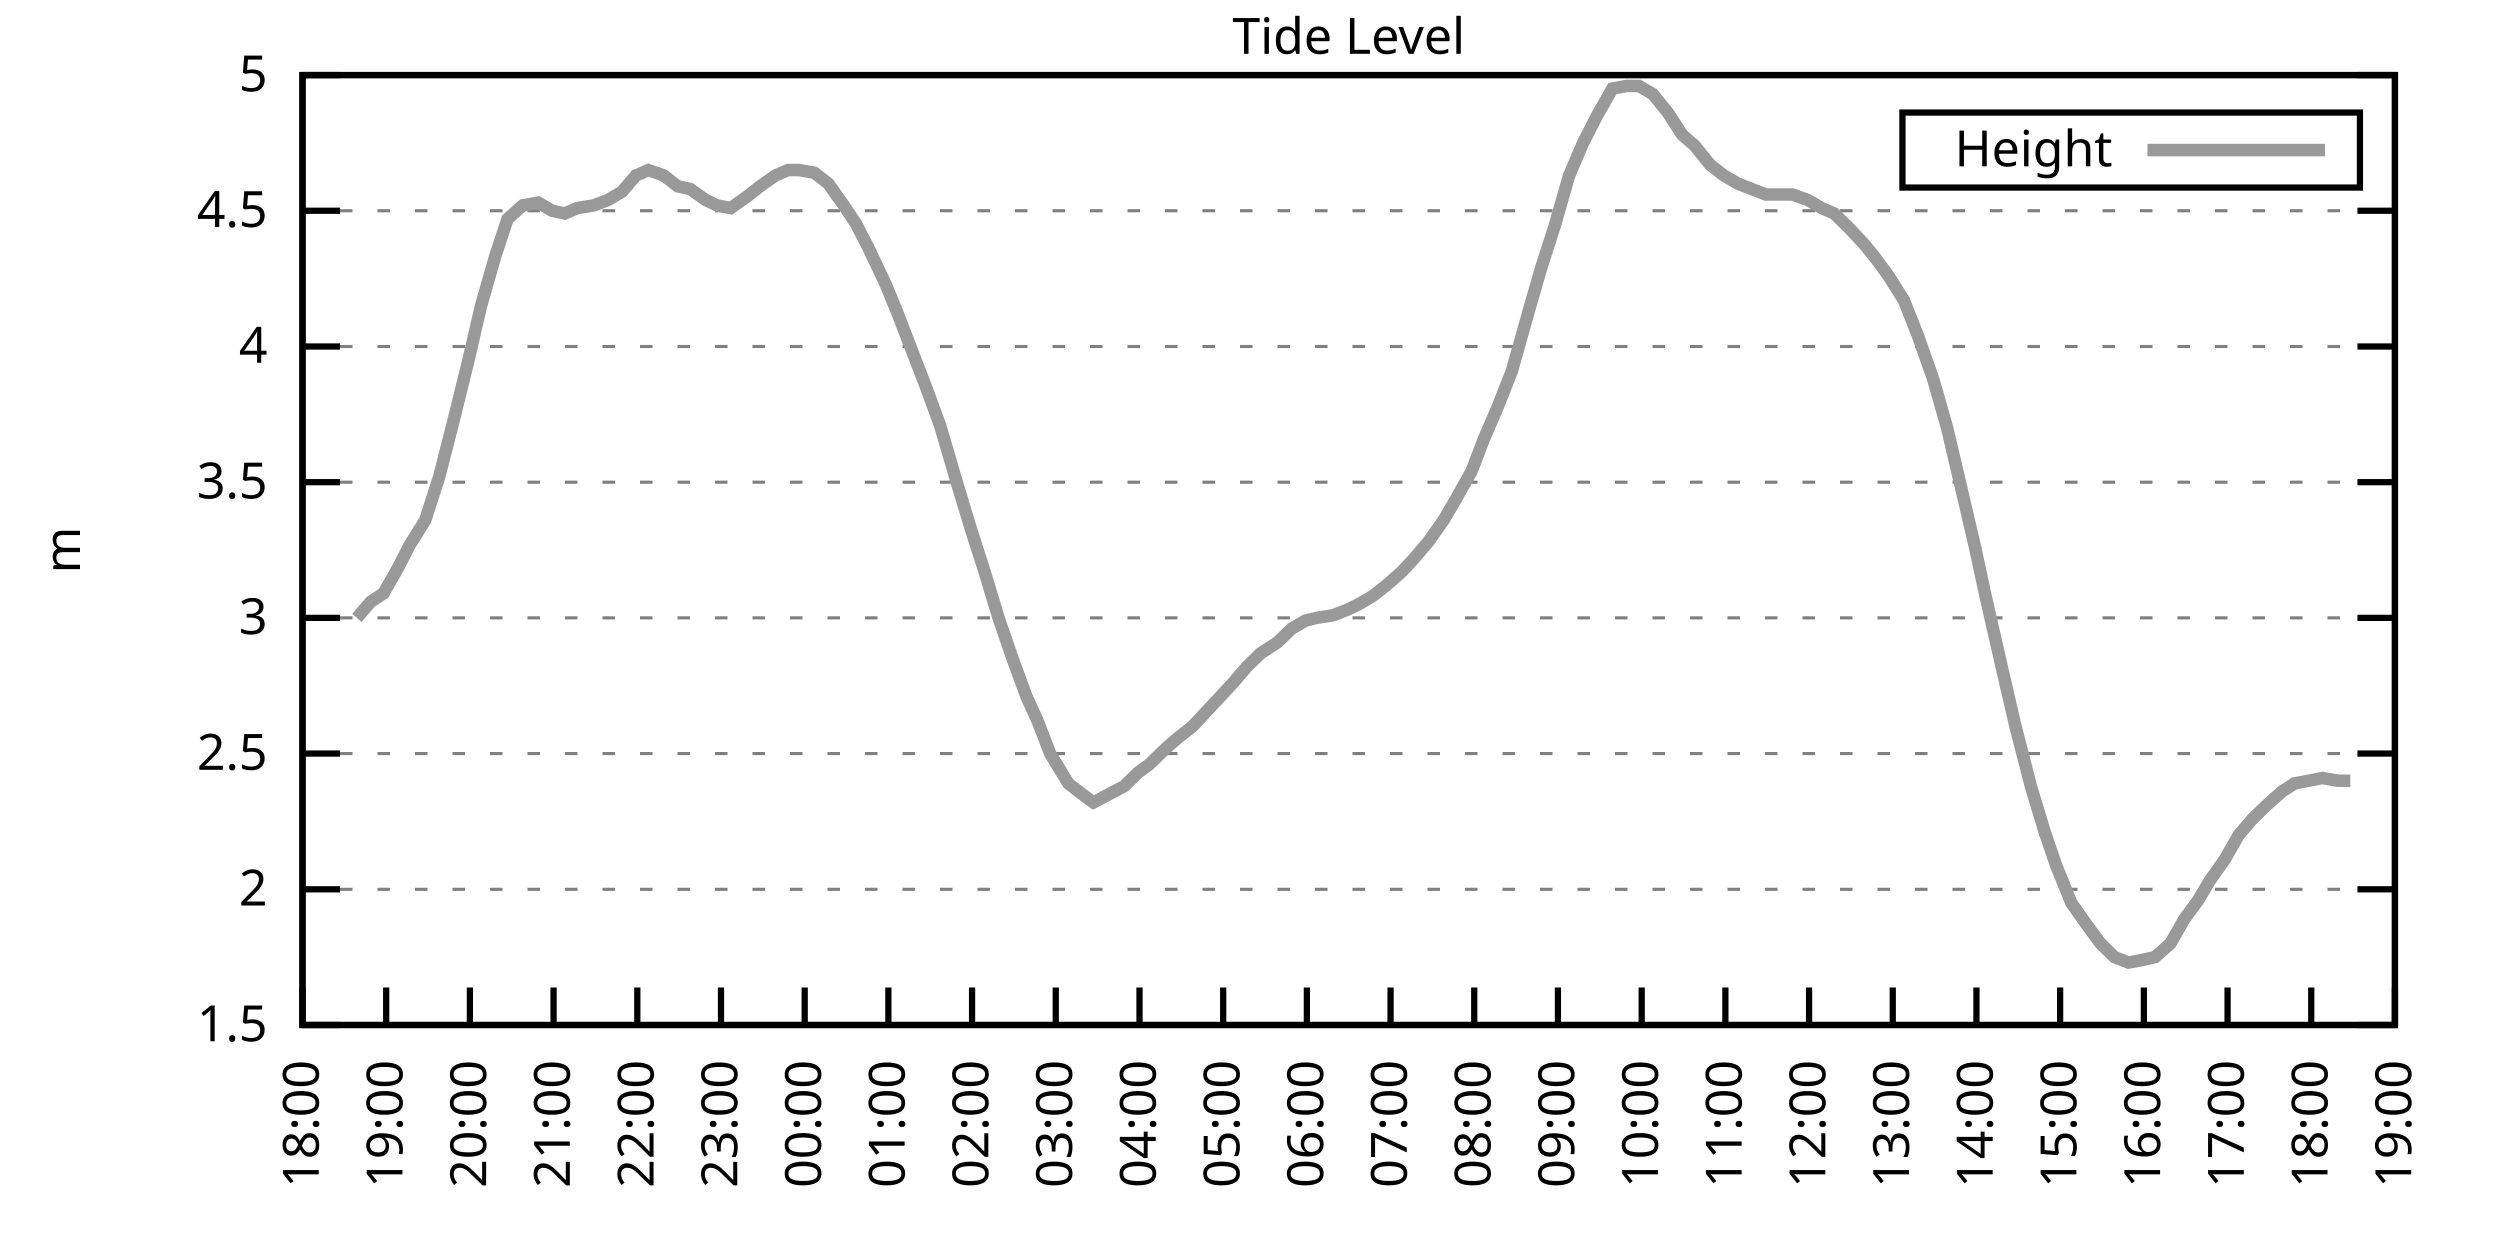
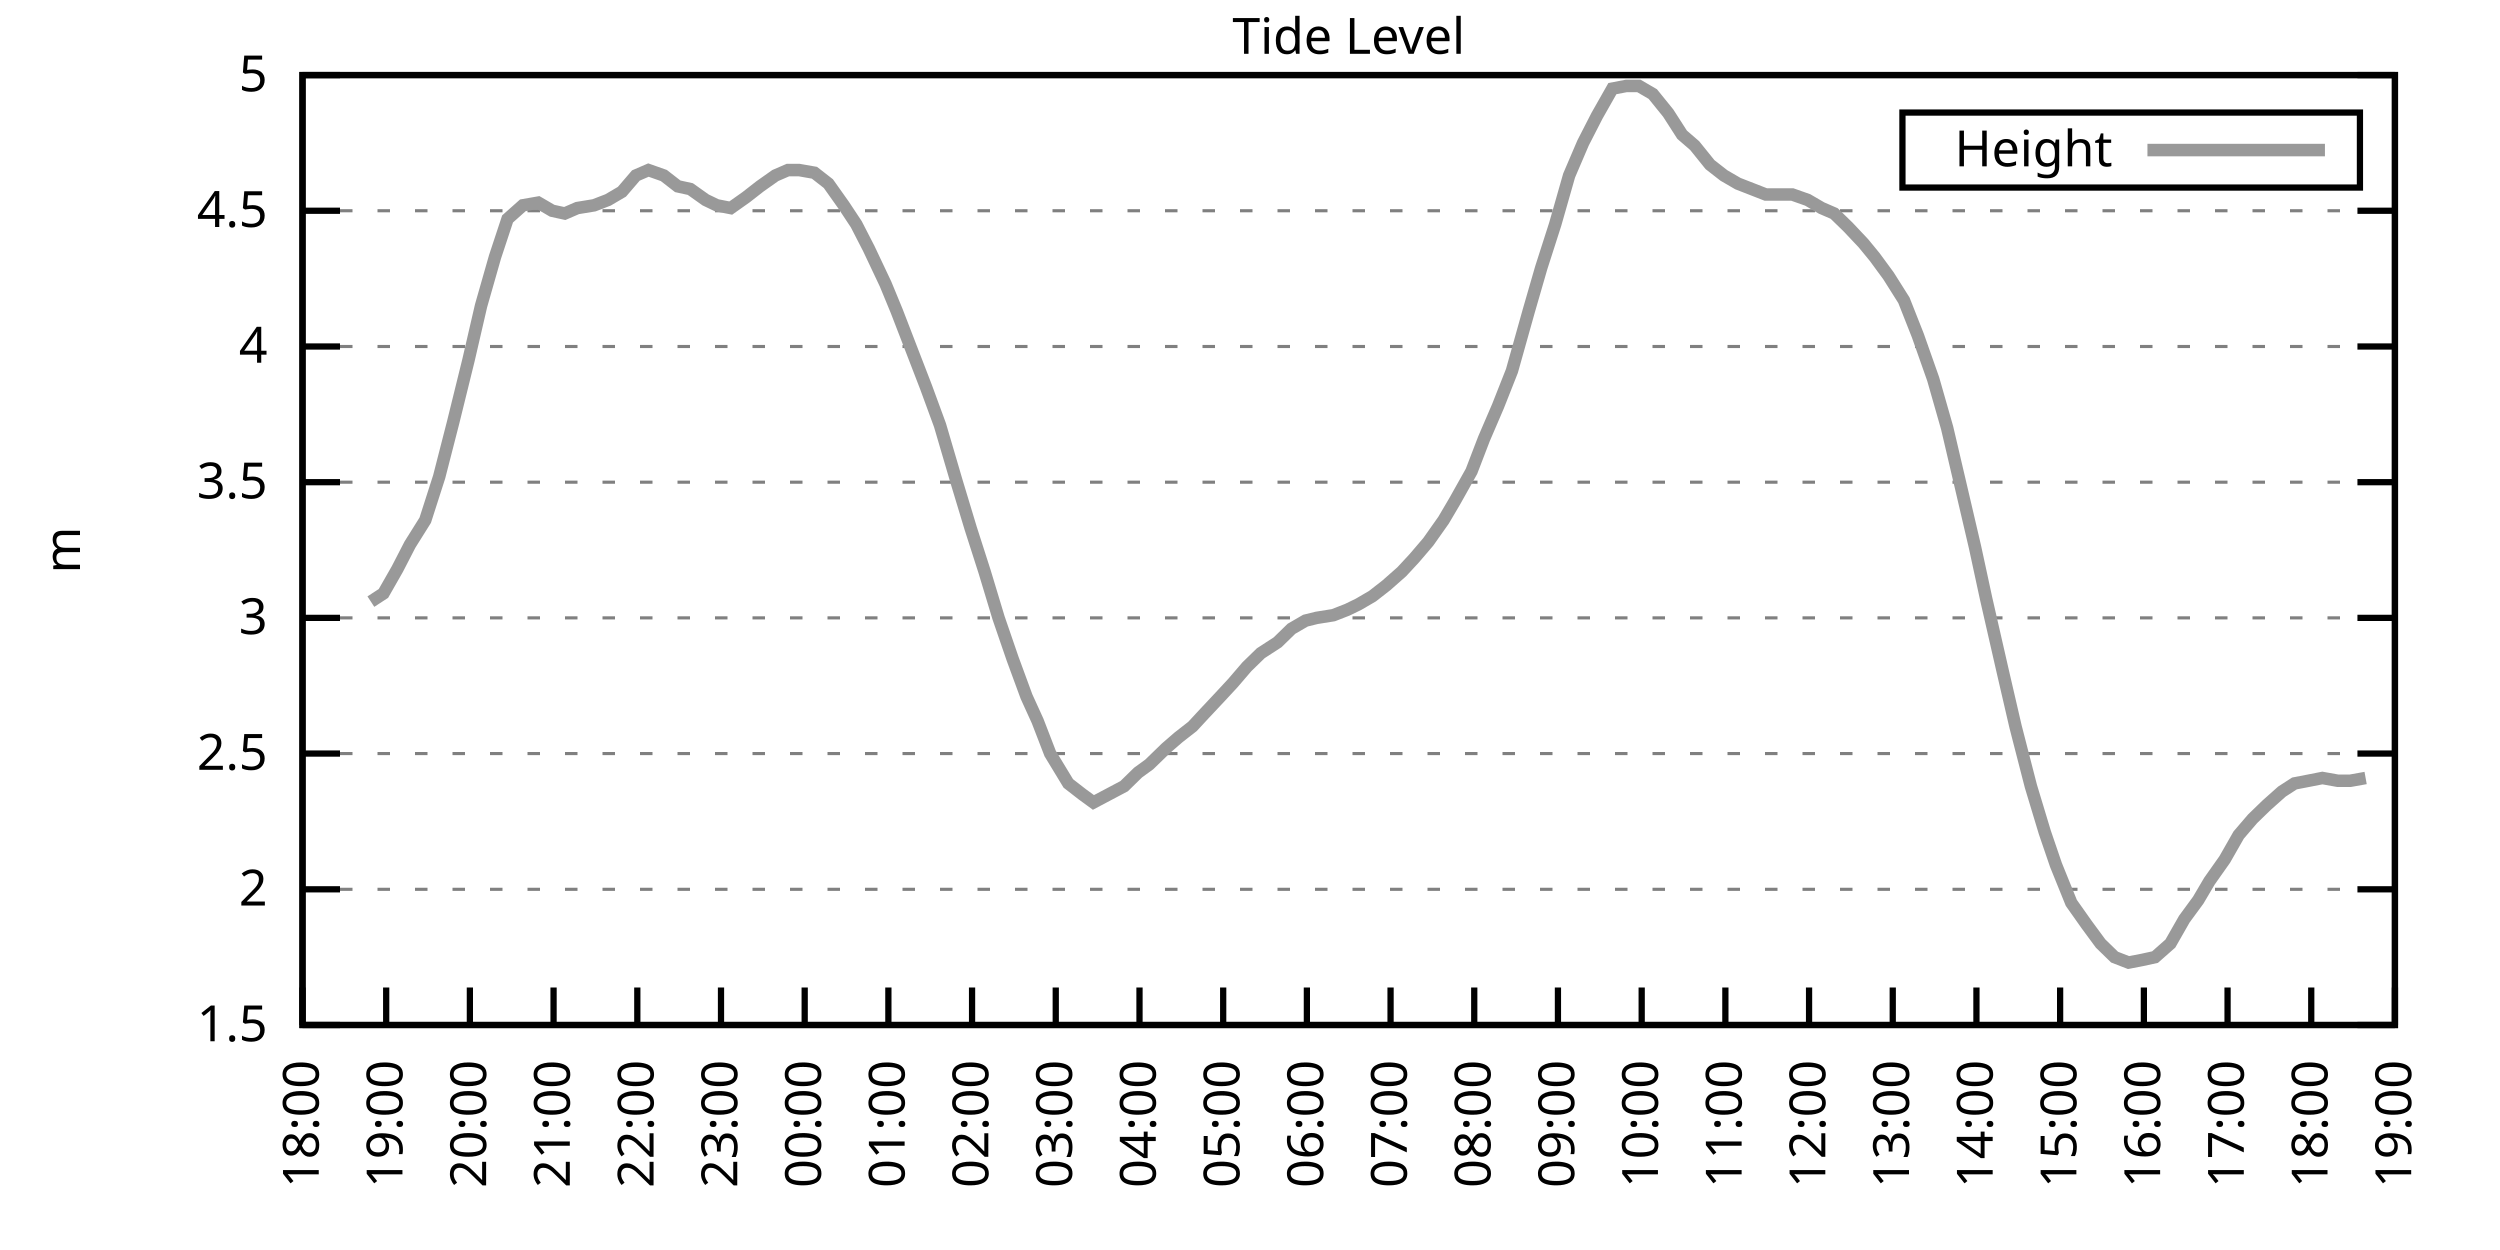
<svg xmlns="http://www.w3.org/2000/svg" xmlns:xlink="http://www.w3.org/1999/xlink" width="400" height="200" viewBox="0 0 400 200">
  <g id="gnuplot_canvas">
    <rect x="0" y="0" width="400" height="200" fill="none" />
    <defs>
      <circle id="gpDot" r="0.5" stroke-width="0.5" stroke="currentColor" />
      <path id="gpPt0" stroke-width="0.333" stroke="currentColor" d="M-1,0 h2 M0,-1 v2" />
      <path id="gpPt1" stroke-width="0.333" stroke="currentColor" d="M-1,-1 L1,1 M1,-1 L-1,1" />
      <path id="gpPt2" stroke-width="0.333" stroke="currentColor" d="M-1,0 L1,0 M0,-1 L0,1 M-1,-1 L1,1 M-1,1 L1,-1" />
      <rect id="gpPt3" stroke-width="0.333" stroke="currentColor" x="-1" y="-1" width="2" height="2" />
      <rect id="gpPt4" stroke-width="0.333" stroke="currentColor" fill="currentColor" x="-1" y="-1" width="2" height="2" />
      <circle id="gpPt5" stroke-width="0.333" stroke="currentColor" cx="0" cy="0" r="1" />
      <use xlink:href="#gpPt5" id="gpPt6" fill="currentColor" stroke="none" />
      <path id="gpPt7" stroke-width="0.333" stroke="currentColor" d="M0,-1.33 L-1.33,0.67 L1.33,0.67 z" />
      <use xlink:href="#gpPt7" id="gpPt8" fill="currentColor" stroke="none" />
      <use xlink:href="#gpPt7" id="gpPt9" stroke="currentColor" transform="rotate(180)" />
      <use xlink:href="#gpPt9" id="gpPt10" fill="currentColor" stroke="none" />
      <use xlink:href="#gpPt3" id="gpPt11" stroke="currentColor" transform="rotate(45)" />
      <use xlink:href="#gpPt11" id="gpPt12" fill="currentColor" stroke="none" />
      <path id="gpPt13" stroke-width="0.333" stroke="currentColor" d="M0,1.330 L1.265,0.411 L0.782,-1.067 L-0.782,-1.076 L-1.265,0.411 z" />
      <use xlink:href="#gpPt13" id="gpPt14" fill="currentColor" stroke="none" />
      <filter id="textbox" filterUnits="objectBoundingBox" x="0" y="0" height="1" width="1">
        <feFlood flood-color="white" flood-opacity="1" result="bgnd" />
        <feComposite in="SourceGraphic" in2="bgnd" operator="atop" />
      </filter>
      <filter id="greybox" filterUnits="objectBoundingBox" x="0" y="0" height="1" width="1">
        <feFlood flood-color="lightgrey" flood-opacity="1" result="grey" />
        <feComposite in="SourceGraphic" in2="grey" operator="atop" />
      </filter>
    </defs>
    <g fill="none" color="white" stroke="currentColor" stroke-width="1.00" stroke-linecap="butt" stroke-linejoin="miter">
</g>
    <g fill="none" color="black" stroke="currentColor" stroke-width="1.00" stroke-linecap="butt" stroke-linejoin="miter">
      <g stroke="none" shape-rendering="crispEdges">
        <polygon fill="rgb(255, 255, 255)" points="48.40,164.00 383.18,164.00 383.18,12.02 48.40,12.02 " />
      </g>
    </g>
    <g fill="none" color="black" stroke="currentColor" stroke-width="1.00" stroke-linecap="butt" stroke-linejoin="miter">
</g>
    <g fill="none" color="black" stroke="black" stroke-width="0.50" stroke-linecap="butt" stroke-linejoin="miter">
</g>
    <g fill="none" color="gray" stroke="currentColor" stroke-width="0.50" stroke-linecap="butt" stroke-linejoin="miter">
      <path stroke="gray" stroke-dasharray="2,4" class="gridline" d="M48.40,164.00 L383.19,164.00  " />
    </g>
    <g fill="none" color="gray" stroke="gray" stroke-width="1.00" stroke-linecap="butt" stroke-linejoin="miter">
</g>
    <g fill="none" color="black" stroke="currentColor" stroke-width="1.00" stroke-linecap="butt" stroke-linejoin="miter">
      <path stroke="black" d="M48.40,164.00 L54.40,164.00 M383.19,164.00 L377.19,164.00  " />
      <g transform="translate(42.80,166.60)" stroke="none" fill="black" font-family="Sans" font-size="8.00" text-anchor="end">
        <text>
          <tspan font-family="Sans"> 1.5</tspan>
        </text>
      </g>
    </g>
    <g fill="none" color="black" stroke="currentColor" stroke-width="1.00" stroke-linecap="butt" stroke-linejoin="miter">
</g>
    <g fill="none" color="black" stroke="black" stroke-width="0.50" stroke-linecap="butt" stroke-linejoin="miter">
</g>
    <g fill="none" color="gray" stroke="currentColor" stroke-width="0.50" stroke-linecap="butt" stroke-linejoin="miter">
      <path stroke="gray" stroke-dasharray="2,4" class="gridline" d="M48.40,142.29 L383.19,142.29  " />
    </g>
    <g fill="none" color="gray" stroke="gray" stroke-width="1.00" stroke-linecap="butt" stroke-linejoin="miter">
</g>
    <g fill="none" color="black" stroke="currentColor" stroke-width="1.00" stroke-linecap="butt" stroke-linejoin="miter">
      <path stroke="black" d="M48.40,142.29 L54.40,142.29 M383.19,142.29 L377.19,142.29  " />
      <g transform="translate(42.80,144.89)" stroke="none" fill="black" font-family="Sans" font-size="8.00" text-anchor="end">
        <text>
          <tspan font-family="Sans"> 2</tspan>
        </text>
      </g>
    </g>
    <g fill="none" color="black" stroke="currentColor" stroke-width="1.00" stroke-linecap="butt" stroke-linejoin="miter">
</g>
    <g fill="none" color="black" stroke="black" stroke-width="0.50" stroke-linecap="butt" stroke-linejoin="miter">
</g>
    <g fill="none" color="gray" stroke="currentColor" stroke-width="0.50" stroke-linecap="butt" stroke-linejoin="miter">
      <path stroke="gray" stroke-dasharray="2,4" class="gridline" d="M48.40,120.57 L383.19,120.57  " />
    </g>
    <g fill="none" color="gray" stroke="gray" stroke-width="1.00" stroke-linecap="butt" stroke-linejoin="miter">
</g>
    <g fill="none" color="black" stroke="currentColor" stroke-width="1.00" stroke-linecap="butt" stroke-linejoin="miter">
      <path stroke="black" d="M48.40,120.57 L54.40,120.57 M383.19,120.57 L377.19,120.57  " />
      <g transform="translate(42.80,123.17)" stroke="none" fill="black" font-family="Sans" font-size="8.00" text-anchor="end">
        <text>
          <tspan font-family="Sans"> 2.5</tspan>
        </text>
      </g>
    </g>
    <g fill="none" color="black" stroke="currentColor" stroke-width="1.00" stroke-linecap="butt" stroke-linejoin="miter">
</g>
    <g fill="none" color="black" stroke="black" stroke-width="0.50" stroke-linecap="butt" stroke-linejoin="miter">
</g>
    <g fill="none" color="gray" stroke="currentColor" stroke-width="0.50" stroke-linecap="butt" stroke-linejoin="miter">
      <path stroke="gray" stroke-dasharray="2,4" class="gridline" d="M48.40,98.86 L383.19,98.86  " />
    </g>
    <g fill="none" color="gray" stroke="gray" stroke-width="1.00" stroke-linecap="butt" stroke-linejoin="miter">
</g>
    <g fill="none" color="black" stroke="currentColor" stroke-width="1.00" stroke-linecap="butt" stroke-linejoin="miter">
      <path stroke="black" d="M48.40,98.86 L54.40,98.86 M383.19,98.86 L377.19,98.86  " />
      <g transform="translate(42.80,101.46)" stroke="none" fill="black" font-family="Sans" font-size="8.00" text-anchor="end">
        <text>
          <tspan font-family="Sans"> 3</tspan>
        </text>
      </g>
    </g>
    <g fill="none" color="black" stroke="currentColor" stroke-width="1.00" stroke-linecap="butt" stroke-linejoin="miter">
</g>
    <g fill="none" color="black" stroke="black" stroke-width="0.50" stroke-linecap="butt" stroke-linejoin="miter">
</g>
    <g fill="none" color="gray" stroke="currentColor" stroke-width="0.50" stroke-linecap="butt" stroke-linejoin="miter">
      <path stroke="gray" stroke-dasharray="2,4" class="gridline" d="M48.40,77.15 L383.19,77.15  " />
    </g>
    <g fill="none" color="gray" stroke="gray" stroke-width="1.00" stroke-linecap="butt" stroke-linejoin="miter">
</g>
    <g fill="none" color="black" stroke="currentColor" stroke-width="1.00" stroke-linecap="butt" stroke-linejoin="miter">
      <path stroke="black" d="M48.40,77.15 L54.40,77.15 M383.19,77.15 L377.19,77.15  " />
      <g transform="translate(42.80,79.75)" stroke="none" fill="black" font-family="Sans" font-size="8.00" text-anchor="end">
        <text>
          <tspan font-family="Sans"> 3.5</tspan>
        </text>
      </g>
    </g>
    <g fill="none" color="black" stroke="currentColor" stroke-width="1.00" stroke-linecap="butt" stroke-linejoin="miter">
</g>
    <g fill="none" color="black" stroke="black" stroke-width="0.50" stroke-linecap="butt" stroke-linejoin="miter">
</g>
    <g fill="none" color="gray" stroke="currentColor" stroke-width="0.50" stroke-linecap="butt" stroke-linejoin="miter">
      <path stroke="gray" stroke-dasharray="2,4" class="gridline" d="M48.40,55.44 L383.19,55.44  " />
    </g>
    <g fill="none" color="gray" stroke="gray" stroke-width="1.00" stroke-linecap="butt" stroke-linejoin="miter">
</g>
    <g fill="none" color="black" stroke="currentColor" stroke-width="1.00" stroke-linecap="butt" stroke-linejoin="miter">
      <path stroke="black" d="M48.40,55.44 L54.40,55.44 M383.19,55.44 L377.19,55.44  " />
      <g transform="translate(42.80,58.04)" stroke="none" fill="black" font-family="Sans" font-size="8.00" text-anchor="end">
        <text>
          <tspan font-family="Sans"> 4</tspan>
        </text>
      </g>
    </g>
    <g fill="none" color="black" stroke="currentColor" stroke-width="1.00" stroke-linecap="butt" stroke-linejoin="miter">
</g>
    <g fill="none" color="black" stroke="black" stroke-width="0.50" stroke-linecap="butt" stroke-linejoin="miter">
</g>
    <g fill="none" color="gray" stroke="currentColor" stroke-width="0.50" stroke-linecap="butt" stroke-linejoin="miter">
      <path stroke="gray" stroke-dasharray="2,4" class="gridline" d="M48.40,33.72 L383.19,33.72  " />
    </g>
    <g fill="none" color="gray" stroke="gray" stroke-width="1.00" stroke-linecap="butt" stroke-linejoin="miter">
</g>
    <g fill="none" color="black" stroke="currentColor" stroke-width="1.00" stroke-linecap="butt" stroke-linejoin="miter">
      <path stroke="black" d="M48.40,33.72 L54.40,33.72 M383.19,33.72 L377.19,33.72  " />
      <g transform="translate(42.80,36.32)" stroke="none" fill="black" font-family="Sans" font-size="8.00" text-anchor="end">
        <text>
          <tspan font-family="Sans"> 4.5</tspan>
        </text>
      </g>
    </g>
    <g fill="none" color="black" stroke="currentColor" stroke-width="1.00" stroke-linecap="butt" stroke-linejoin="miter">
</g>
    <g fill="none" color="black" stroke="black" stroke-width="0.50" stroke-linecap="butt" stroke-linejoin="miter">
</g>
    <g fill="none" color="gray" stroke="currentColor" stroke-width="0.50" stroke-linecap="butt" stroke-linejoin="miter">
      <path stroke="gray" stroke-dasharray="2,4" class="gridline" d="M48.40,12.01 L383.19,12.01  " />
    </g>
    <g fill="none" color="gray" stroke="gray" stroke-width="1.00" stroke-linecap="butt" stroke-linejoin="miter">
</g>
    <g fill="none" color="black" stroke="currentColor" stroke-width="1.00" stroke-linecap="butt" stroke-linejoin="miter">
      <path stroke="black" d="M48.40,12.01 L54.40,12.01 M383.19,12.01 L377.19,12.01  " />
      <g transform="translate(42.80,14.61)" stroke="none" fill="black" font-family="Sans" font-size="8.00" text-anchor="end">
        <text>
          <tspan font-family="Sans"> 5</tspan>
        </text>
      </g>
    </g>
    <g fill="none" color="black" stroke="currentColor" stroke-width="1.00" stroke-linecap="butt" stroke-linejoin="miter">
      <path stroke="black" d="M48.40,164.00 L48.40,158.00  " />
      <g transform="translate(51.00,169.60) rotate(270.00)" stroke="none" fill="black" font-family="Sans" font-size="8.00" text-anchor="end">
        <text>
          <tspan font-family="Sans">18:00</tspan>
        </text>
      </g>
    </g>
    <g fill="none" color="black" stroke="currentColor" stroke-width="1.00" stroke-linecap="butt" stroke-linejoin="miter">
      <path stroke="black" d="M61.79,164.00 L61.79,158.00  " />
      <g transform="translate(64.39,169.60) rotate(270.00)" stroke="none" fill="black" font-family="Sans" font-size="8.00" text-anchor="end">
        <text>
          <tspan font-family="Sans">19:00</tspan>
        </text>
      </g>
    </g>
    <g fill="none" color="black" stroke="currentColor" stroke-width="1.00" stroke-linecap="butt" stroke-linejoin="miter">
      <path stroke="black" d="M75.18,164.00 L75.18,158.00  " />
      <g transform="translate(77.78,169.60) rotate(270.00)" stroke="none" fill="black" font-family="Sans" font-size="8.00" text-anchor="end">
        <text>
          <tspan font-family="Sans">20:00</tspan>
        </text>
      </g>
    </g>
    <g fill="none" color="black" stroke="currentColor" stroke-width="1.00" stroke-linecap="butt" stroke-linejoin="miter">
      <path stroke="black" d="M88.57,164.00 L88.57,158.00  " />
      <g transform="translate(91.17,169.60) rotate(270.00)" stroke="none" fill="black" font-family="Sans" font-size="8.00" text-anchor="end">
        <text>
          <tspan font-family="Sans">21:00</tspan>
        </text>
      </g>
    </g>
    <g fill="none" color="black" stroke="currentColor" stroke-width="1.00" stroke-linecap="butt" stroke-linejoin="miter">
      <path stroke="black" d="M101.97,164.00 L101.97,158.00  " />
      <g transform="translate(104.57,169.60) rotate(270.00)" stroke="none" fill="black" font-family="Sans" font-size="8.00" text-anchor="end">
        <text>
          <tspan font-family="Sans">22:00</tspan>
        </text>
      </g>
    </g>
    <g fill="none" color="black" stroke="currentColor" stroke-width="1.00" stroke-linecap="butt" stroke-linejoin="miter">
      <path stroke="black" d="M115.36,164.00 L115.36,158.00  " />
      <g transform="translate(117.96,169.60) rotate(270.00)" stroke="none" fill="black" font-family="Sans" font-size="8.00" text-anchor="end">
        <text>
          <tspan font-family="Sans">23:00</tspan>
        </text>
      </g>
    </g>
    <g fill="none" color="black" stroke="currentColor" stroke-width="1.00" stroke-linecap="butt" stroke-linejoin="miter">
      <path stroke="black" d="M128.75,164.00 L128.75,158.00  " />
      <g transform="translate(131.35,169.60) rotate(270.00)" stroke="none" fill="black" font-family="Sans" font-size="8.00" text-anchor="end">
        <text>
          <tspan font-family="Sans">00:00</tspan>
        </text>
      </g>
    </g>
    <g fill="none" color="black" stroke="currentColor" stroke-width="1.00" stroke-linecap="butt" stroke-linejoin="miter">
      <path stroke="black" d="M142.14,164.00 L142.14,158.00  " />
      <g transform="translate(144.74,169.60) rotate(270.00)" stroke="none" fill="black" font-family="Sans" font-size="8.00" text-anchor="end">
        <text>
          <tspan font-family="Sans">01:00</tspan>
        </text>
      </g>
    </g>
    <g fill="none" color="black" stroke="currentColor" stroke-width="1.00" stroke-linecap="butt" stroke-linejoin="miter">
      <path stroke="black" d="M155.53,164.00 L155.53,158.00  " />
      <g transform="translate(158.13,169.60) rotate(270.00)" stroke="none" fill="black" font-family="Sans" font-size="8.00" text-anchor="end">
        <text>
          <tspan font-family="Sans">02:00</tspan>
        </text>
      </g>
    </g>
    <g fill="none" color="black" stroke="currentColor" stroke-width="1.00" stroke-linecap="butt" stroke-linejoin="miter">
      <path stroke="black" d="M168.92,164.00 L168.92,158.00  " />
      <g transform="translate(171.52,169.60) rotate(270.00)" stroke="none" fill="black" font-family="Sans" font-size="8.00" text-anchor="end">
        <text>
          <tspan font-family="Sans">03:00</tspan>
        </text>
      </g>
    </g>
    <g fill="none" color="black" stroke="currentColor" stroke-width="1.00" stroke-linecap="butt" stroke-linejoin="miter">
      <path stroke="black" d="M182.32,164.00 L182.32,158.00  " />
      <g transform="translate(184.92,169.60) rotate(270.00)" stroke="none" fill="black" font-family="Sans" font-size="8.00" text-anchor="end">
        <text>
          <tspan font-family="Sans">04:00</tspan>
        </text>
      </g>
    </g>
    <g fill="none" color="black" stroke="currentColor" stroke-width="1.00" stroke-linecap="butt" stroke-linejoin="miter">
      <path stroke="black" d="M195.71,164.00 L195.71,158.00  " />
      <g transform="translate(198.31,169.60) rotate(270.00)" stroke="none" fill="black" font-family="Sans" font-size="8.00" text-anchor="end">
        <text>
          <tspan font-family="Sans">05:00</tspan>
        </text>
      </g>
    </g>
    <g fill="none" color="black" stroke="currentColor" stroke-width="1.00" stroke-linecap="butt" stroke-linejoin="miter">
      <path stroke="black" d="M209.10,164.00 L209.10,158.00  " />
      <g transform="translate(211.70,169.60) rotate(270.00)" stroke="none" fill="black" font-family="Sans" font-size="8.00" text-anchor="end">
        <text>
          <tspan font-family="Sans">06:00</tspan>
        </text>
      </g>
    </g>
    <g fill="none" color="black" stroke="currentColor" stroke-width="1.00" stroke-linecap="butt" stroke-linejoin="miter">
      <path stroke="black" d="M222.49,164.00 L222.49,158.00  " />
      <g transform="translate(225.09,169.60) rotate(270.00)" stroke="none" fill="black" font-family="Sans" font-size="8.00" text-anchor="end">
        <text>
          <tspan font-family="Sans">07:00</tspan>
        </text>
      </g>
    </g>
    <g fill="none" color="black" stroke="currentColor" stroke-width="1.00" stroke-linecap="butt" stroke-linejoin="miter">
      <path stroke="black" d="M235.88,164.00 L235.88,158.00  " />
      <g transform="translate(238.48,169.60) rotate(270.00)" stroke="none" fill="black" font-family="Sans" font-size="8.00" text-anchor="end">
        <text>
          <tspan font-family="Sans">08:00</tspan>
        </text>
      </g>
    </g>
    <g fill="none" color="black" stroke="currentColor" stroke-width="1.00" stroke-linecap="butt" stroke-linejoin="miter">
      <path stroke="black" d="M249.27,164.00 L249.27,158.00  " />
      <g transform="translate(251.87,169.60) rotate(270.00)" stroke="none" fill="black" font-family="Sans" font-size="8.00" text-anchor="end">
        <text>
          <tspan font-family="Sans">09:00</tspan>
        </text>
      </g>
    </g>
    <g fill="none" color="black" stroke="currentColor" stroke-width="1.00" stroke-linecap="butt" stroke-linejoin="miter">
      <path stroke="black" d="M262.67,164.00 L262.67,158.00  " />
      <g transform="translate(265.27,169.60) rotate(270.00)" stroke="none" fill="black" font-family="Sans" font-size="8.00" text-anchor="end">
        <text>
          <tspan font-family="Sans">10:00</tspan>
        </text>
      </g>
    </g>
    <g fill="none" color="black" stroke="currentColor" stroke-width="1.00" stroke-linecap="butt" stroke-linejoin="miter">
      <path stroke="black" d="M276.06,164.00 L276.06,158.00  " />
      <g transform="translate(278.66,169.60) rotate(270.00)" stroke="none" fill="black" font-family="Sans" font-size="8.00" text-anchor="end">
        <text>
          <tspan font-family="Sans">11:00</tspan>
        </text>
      </g>
    </g>
    <g fill="none" color="black" stroke="currentColor" stroke-width="1.00" stroke-linecap="butt" stroke-linejoin="miter">
      <path stroke="black" d="M289.45,164.00 L289.45,158.00  " />
      <g transform="translate(292.05,169.60) rotate(270.00)" stroke="none" fill="black" font-family="Sans" font-size="8.00" text-anchor="end">
        <text>
          <tspan font-family="Sans">12:00</tspan>
        </text>
      </g>
    </g>
    <g fill="none" color="black" stroke="currentColor" stroke-width="1.00" stroke-linecap="butt" stroke-linejoin="miter">
      <path stroke="black" d="M302.84,164.00 L302.84,158.00  " />
      <g transform="translate(305.44,169.60) rotate(270.00)" stroke="none" fill="black" font-family="Sans" font-size="8.00" text-anchor="end">
        <text>
          <tspan font-family="Sans">13:00</tspan>
        </text>
      </g>
    </g>
    <g fill="none" color="black" stroke="currentColor" stroke-width="1.00" stroke-linecap="butt" stroke-linejoin="miter">
      <path stroke="black" d="M316.23,164.00 L316.23,158.00  " />
      <g transform="translate(318.83,169.60) rotate(270.00)" stroke="none" fill="black" font-family="Sans" font-size="8.00" text-anchor="end">
        <text>
          <tspan font-family="Sans">14:00</tspan>
        </text>
      </g>
    </g>
    <g fill="none" color="black" stroke="currentColor" stroke-width="1.00" stroke-linecap="butt" stroke-linejoin="miter">
      <path stroke="black" d="M329.62,164.00 L329.62,158.00  " />
      <g transform="translate(332.22,169.60) rotate(270.00)" stroke="none" fill="black" font-family="Sans" font-size="8.00" text-anchor="end">
        <text>
          <tspan font-family="Sans">15:00</tspan>
        </text>
      </g>
    </g>
    <g fill="none" color="black" stroke="currentColor" stroke-width="1.00" stroke-linecap="butt" stroke-linejoin="miter">
      <path stroke="black" d="M343.02,164.00 L343.02,158.00  " />
      <g transform="translate(345.62,169.60) rotate(270.00)" stroke="none" fill="black" font-family="Sans" font-size="8.00" text-anchor="end">
        <text>
          <tspan font-family="Sans">16:00</tspan>
        </text>
      </g>
    </g>
    <g fill="none" color="black" stroke="currentColor" stroke-width="1.00" stroke-linecap="butt" stroke-linejoin="miter">
      <path stroke="black" d="M356.41,164.00 L356.41,158.00  " />
      <g transform="translate(359.01,169.60) rotate(270.00)" stroke="none" fill="black" font-family="Sans" font-size="8.00" text-anchor="end">
        <text>
          <tspan font-family="Sans">17:00</tspan>
        </text>
      </g>
    </g>
    <g fill="none" color="black" stroke="currentColor" stroke-width="1.00" stroke-linecap="butt" stroke-linejoin="miter">
      <path stroke="black" d="M369.80,164.00 L369.80,158.00  " />
      <g transform="translate(372.40,169.60) rotate(270.00)" stroke="none" fill="black" font-family="Sans" font-size="8.00" text-anchor="end">
        <text>
          <tspan font-family="Sans">18:00</tspan>
        </text>
      </g>
    </g>
    <g fill="none" color="black" stroke="currentColor" stroke-width="1.00" stroke-linecap="butt" stroke-linejoin="miter">
      <path stroke="black" d="M383.19,164.00 L383.19,158.00  " />
      <g transform="translate(385.79,169.60) rotate(270.00)" stroke="none" fill="black" font-family="Sans" font-size="8.00" text-anchor="end">
        <text>
          <tspan font-family="Sans">19:00</tspan>
        </text>
      </g>
    </g>
    <g fill="none" color="black" stroke="currentColor" stroke-width="1.00" stroke-linecap="butt" stroke-linejoin="miter">
</g>
    <g fill="none" color="black" stroke="currentColor" stroke-width="1.00" stroke-linecap="butt" stroke-linejoin="miter">
      <path stroke="black" d="M48.40,12.01 L48.40,164.00 L383.19,164.00 L383.19,12.01 L48.40,12.01 Z  " />
    </g>
    <g fill="none" color="black" stroke="currentColor" stroke-width="1.00" stroke-linecap="butt" stroke-linejoin="miter">
</g>
    <g fill="none" color="black" stroke="currentColor" stroke-width="1.00" stroke-linecap="butt" stroke-linejoin="miter">
      <path stroke="black" d="M304.39,30.01 L304.39,18.01 L377.59,18.01 L377.59,30.01 L304.39,30.01 Z  " />
    </g>
    <g id="Tide_level_plot_1">
      <g fill="none" color="white" stroke="black" stroke-width="2.00" stroke-linecap="butt" stroke-linejoin="miter">
</g>
      <g fill="none" color="black" stroke="currentColor" stroke-width="2.00" stroke-linecap="butt" stroke-linejoin="miter">
        <g transform="translate(337.99,26.61)" stroke="none" fill="black" font-family="Sans" font-size="8.00" text-anchor="end">
          <text>
            <tspan font-family="Sans">Height</tspan>
          </text>
        </g>
      </g>
      <g fill="none" color="black" stroke="currentColor" stroke-width="2.00" stroke-linecap="butt" stroke-linejoin="miter">
-         <path stroke="rgb(153, 153, 153)" d="M343.59,24.01 L371.99,24.01 M57.10,98.86 L59.34,96.26 L61.35,94.95 L63.58,91.04 L65.59,87.14 L68.04,83.23   L70.27,76.28 L72.50,67.59 L74.96,57.61 L76.97,48.92 L79.20,41.11 L81.21,35.03 L83.66,32.85 L86.12,32.42   L88.35,33.72 L90.36,34.16 L92.37,33.29 L95.05,32.85 L97.28,31.99 L99.51,30.68 L101.74,28.08 L103.75,27.21   L106.21,28.08 L108.44,29.81 L110.45,30.25 L112.90,31.99 L114.69,32.85 L116.92,33.29 L119.38,31.55 L121.61,29.81   L124.06,28.08 L126.07,27.21 L127.86,27.21 L130.31,27.64 L132.54,29.38 L135.00,32.85 L137.01,35.89 L139.02,39.80   L141.69,45.45 L143.48,49.79 L146.16,56.74 L148.17,61.95 L150.40,68.03 L153.08,77.15 L155.31,84.53 L157.54,91.48   L159.77,98.86 L162.01,105.38 L164.24,111.45 L166.02,115.36 L168.03,120.57 L170.93,125.35 L173.17,127.09 L174.95,128.39   L179.86,125.79 L182.09,123.61 L183.88,122.31 L186.56,119.71 L188.57,117.97 L190.80,116.23 L192.81,114.06 L195.26,111.45   L197.27,109.28 L199.50,106.68 L201.73,104.51 L204.41,102.77 L206.64,100.60 L208.88,99.30 L210.66,98.86 L213.34,98.43   L215.57,97.56 L217.36,96.69 L219.59,95.39 L221.82,93.65 L224.28,91.48 L226.29,89.31 L228.52,86.70 L230.97,83.23   L232.76,80.19 L235.44,75.41 L237.44,70.20 L239.68,64.99 L241.91,59.34 L244.59,49.79 L246.60,42.84 L248.83,35.89   L251.06,28.08 L253.29,22.87 L255.52,18.52 L257.98,14.18 L260.21,13.75 L262.22,13.75 L264.45,15.05 L266.91,18.09   L269.14,21.56 L271.15,23.30 L273.60,26.34 L275.83,28.08 L278.07,29.38 L280.30,30.25 L282.53,31.12 L284.76,31.12   L286.77,31.12 L289.23,31.99 L291.46,33.29 L293.47,34.16 L295.70,36.33 L298.15,38.93 L299.94,41.11 L302.17,44.15   L304.63,48.05 L306.86,53.70 L309.31,60.65 L311.54,68.46 L313.78,78.02 L316.01,87.57 L317.79,95.82 L320.47,107.55   L322.48,116.23 L324.94,125.79 L327.17,133.17 L328.95,138.38 L331.41,144.46 L333.86,147.93 L336.10,150.97 L338.33,153.14   L340.56,154.01 L342.79,153.58 L344.80,153.14 L347.26,150.97 L349.49,147.06 L351.72,144.02 L353.51,140.98 L355.96,137.51   L358.19,133.60 L360.42,131.00 L362.66,128.83 L365.11,126.65 L367.12,125.35 L369.35,124.92 L371.58,124.48 L374.04,124.92   L376.05,124.92  " />
+         <path stroke="rgb(153, 153, 153)" d="M343.59,24.01 L371.99,24.01 M59.34,96.26 L61.35,94.95 L63.58,91.04 L65.59,87.14 L68.04,83.23 L70.27,76.28   L72.50,67.59 L74.96,57.61 L76.97,48.92 L79.20,41.11 L81.21,35.03 L83.66,32.85 L86.12,32.42 L88.35,33.72   L90.36,34.16 L92.37,33.29 L95.05,32.85 L97.28,31.99 L99.51,30.68 L101.74,28.08 L103.75,27.21 L106.21,28.08   L108.44,29.81 L110.45,30.25 L112.90,31.99 L114.69,32.85 L116.92,33.29 L119.38,31.55 L121.61,29.81 L124.06,28.08   L126.07,27.21 L127.86,27.21 L130.31,27.64 L132.54,29.38 L135.00,32.85 L137.01,35.89 L139.02,39.80 L141.69,45.45   L143.48,49.79 L146.16,56.74 L148.17,61.95 L150.40,68.03 L153.08,77.15 L155.31,84.53 L157.54,91.48 L159.77,98.86   L162.01,105.38 L164.24,111.45 L166.02,115.36 L168.03,120.57 L170.93,125.35 L173.17,127.09 L174.95,128.39 L179.86,125.79   L182.09,123.61 L183.88,122.31 L186.56,119.71 L188.57,117.97 L190.80,116.23 L192.81,114.06 L195.26,111.45 L197.27,109.28   L199.50,106.68 L201.73,104.51 L204.41,102.77 L206.64,100.60 L208.88,99.30 L210.66,98.86 L213.34,98.43 L215.57,97.56   L217.36,96.69 L219.59,95.39 L221.82,93.65 L224.28,91.48 L226.29,89.31 L228.52,86.70 L230.97,83.23 L232.76,80.19   L235.44,75.41 L237.44,70.20 L239.68,64.99 L241.91,59.34 L244.59,49.79 L246.60,42.84 L248.83,35.89 L251.06,28.08   L253.29,22.87 L255.52,18.52 L257.98,14.18 L260.21,13.75 L262.22,13.75 L264.45,15.05 L266.91,18.09 L269.14,21.56   L271.15,23.30 L273.60,26.34 L275.83,28.08 L278.07,29.38 L280.30,30.25 L282.53,31.12 L284.76,31.12 L286.77,31.12   L289.23,31.99 L291.46,33.29 L293.47,34.16 L295.70,36.33 L298.15,38.93 L299.94,41.11 L302.17,44.15 L304.63,48.05   L306.86,53.70 L309.31,60.65 L311.54,68.46 L313.78,78.02 L316.01,87.57 L317.79,95.82 L320.47,107.55 L322.48,116.23   L324.94,125.79 L327.17,133.17 L328.95,138.38 L331.41,144.46 L333.86,147.93 L336.10,150.97 L338.33,153.14 L340.56,154.01   L342.79,153.58 L344.80,153.14 L347.26,150.97 L349.49,147.06 L351.72,144.02 L353.51,140.98 L355.96,137.51 L358.19,133.60   L360.42,131.00 L362.66,128.83 L365.11,126.65 L367.12,125.35 L369.35,124.92 L371.58,124.48 L374.04,124.92 L376.05,124.92   L378.50,124.48  " />
      </g>
    </g>
    <g fill="none" color="black" stroke="currentColor" stroke-width="2.00" stroke-linecap="butt" stroke-linejoin="miter">
</g>
    <g fill="none" color="black" stroke="black" stroke-width="1.00" stroke-linecap="butt" stroke-linejoin="miter">
</g>
    <g fill="none" color="black" stroke="currentColor" stroke-width="1.00" stroke-linecap="butt" stroke-linejoin="miter">
      <path stroke="black" d="M48.40,12.01 L48.40,164.00 L383.19,164.00 L383.19,12.01 L48.40,12.01 Z  " />
      <g transform="translate(12.80,88.01) rotate(270.00)" stroke="none" fill="black" font-family="Sans" font-size="8.00" text-anchor="middle">
        <text>
          <tspan font-family="Sans">m</tspan>
        </text>
      </g>
    </g>
    <g fill="none" color="black" stroke="currentColor" stroke-width="1.00" stroke-linecap="butt" stroke-linejoin="miter">
</g>
    <g fill="none" color="black" stroke="currentColor" stroke-width="1.00" stroke-linecap="butt" stroke-linejoin="miter">
      <g transform="translate(215.79,8.61)" stroke="none" fill="black" font-family="Sans" font-size="8.00" text-anchor="middle">
        <text>
          <tspan font-family="Sans">Tide Level</tspan>
        </text>
      </g>
    </g>
    <g fill="none" color="black" stroke="currentColor" stroke-width="1.00" stroke-linecap="butt" stroke-linejoin="miter">
</g>
  </g>
</svg>
